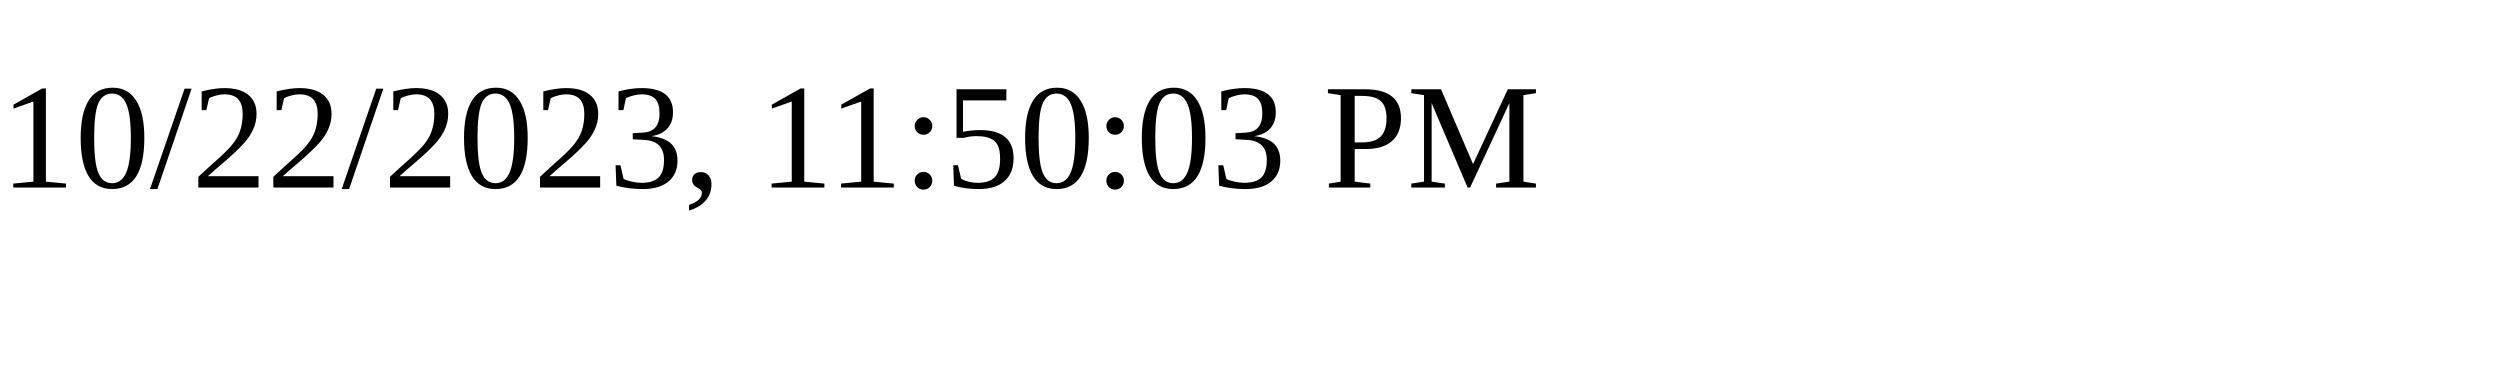
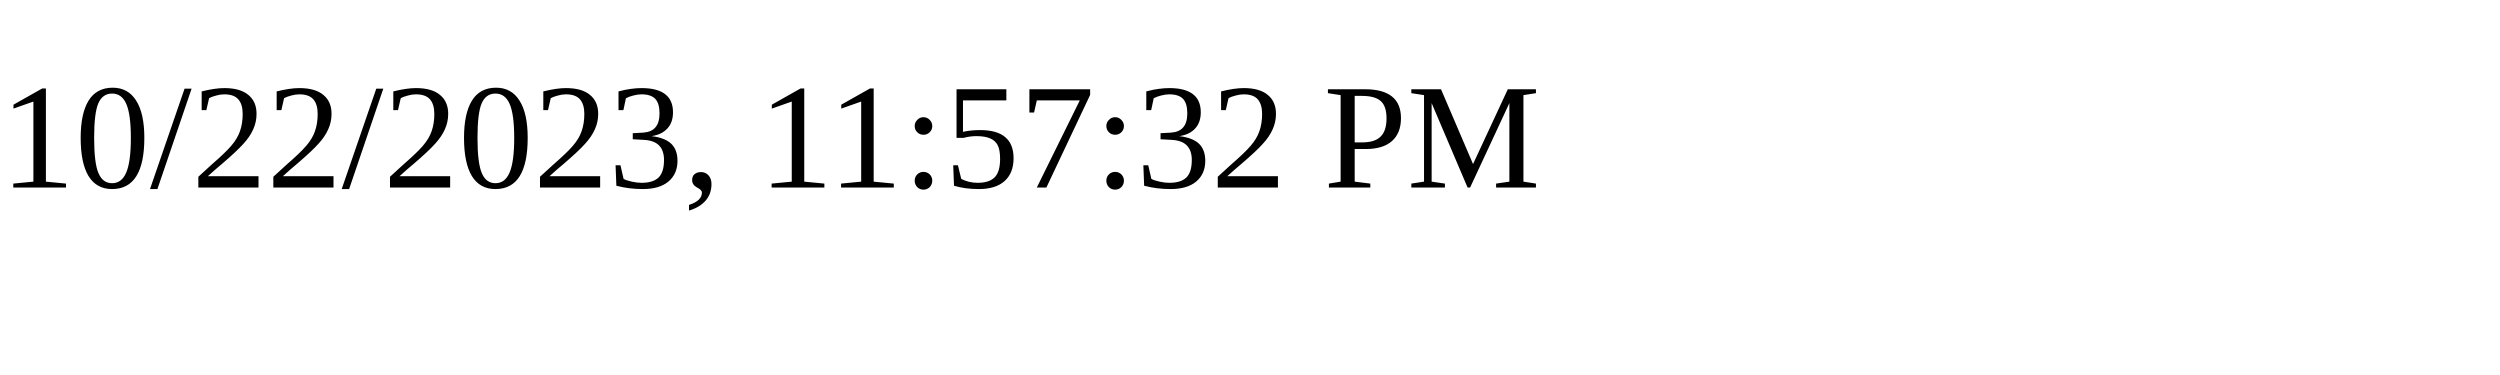
<svg xmlns="http://www.w3.org/2000/svg" height="30" width="200">
-   <text x="0" y="15">10/22/2023, 11:50:03 PM</text>
+   <text x="0" y="15">10/22/2023, 11:57:32 PM</text>
</svg>
